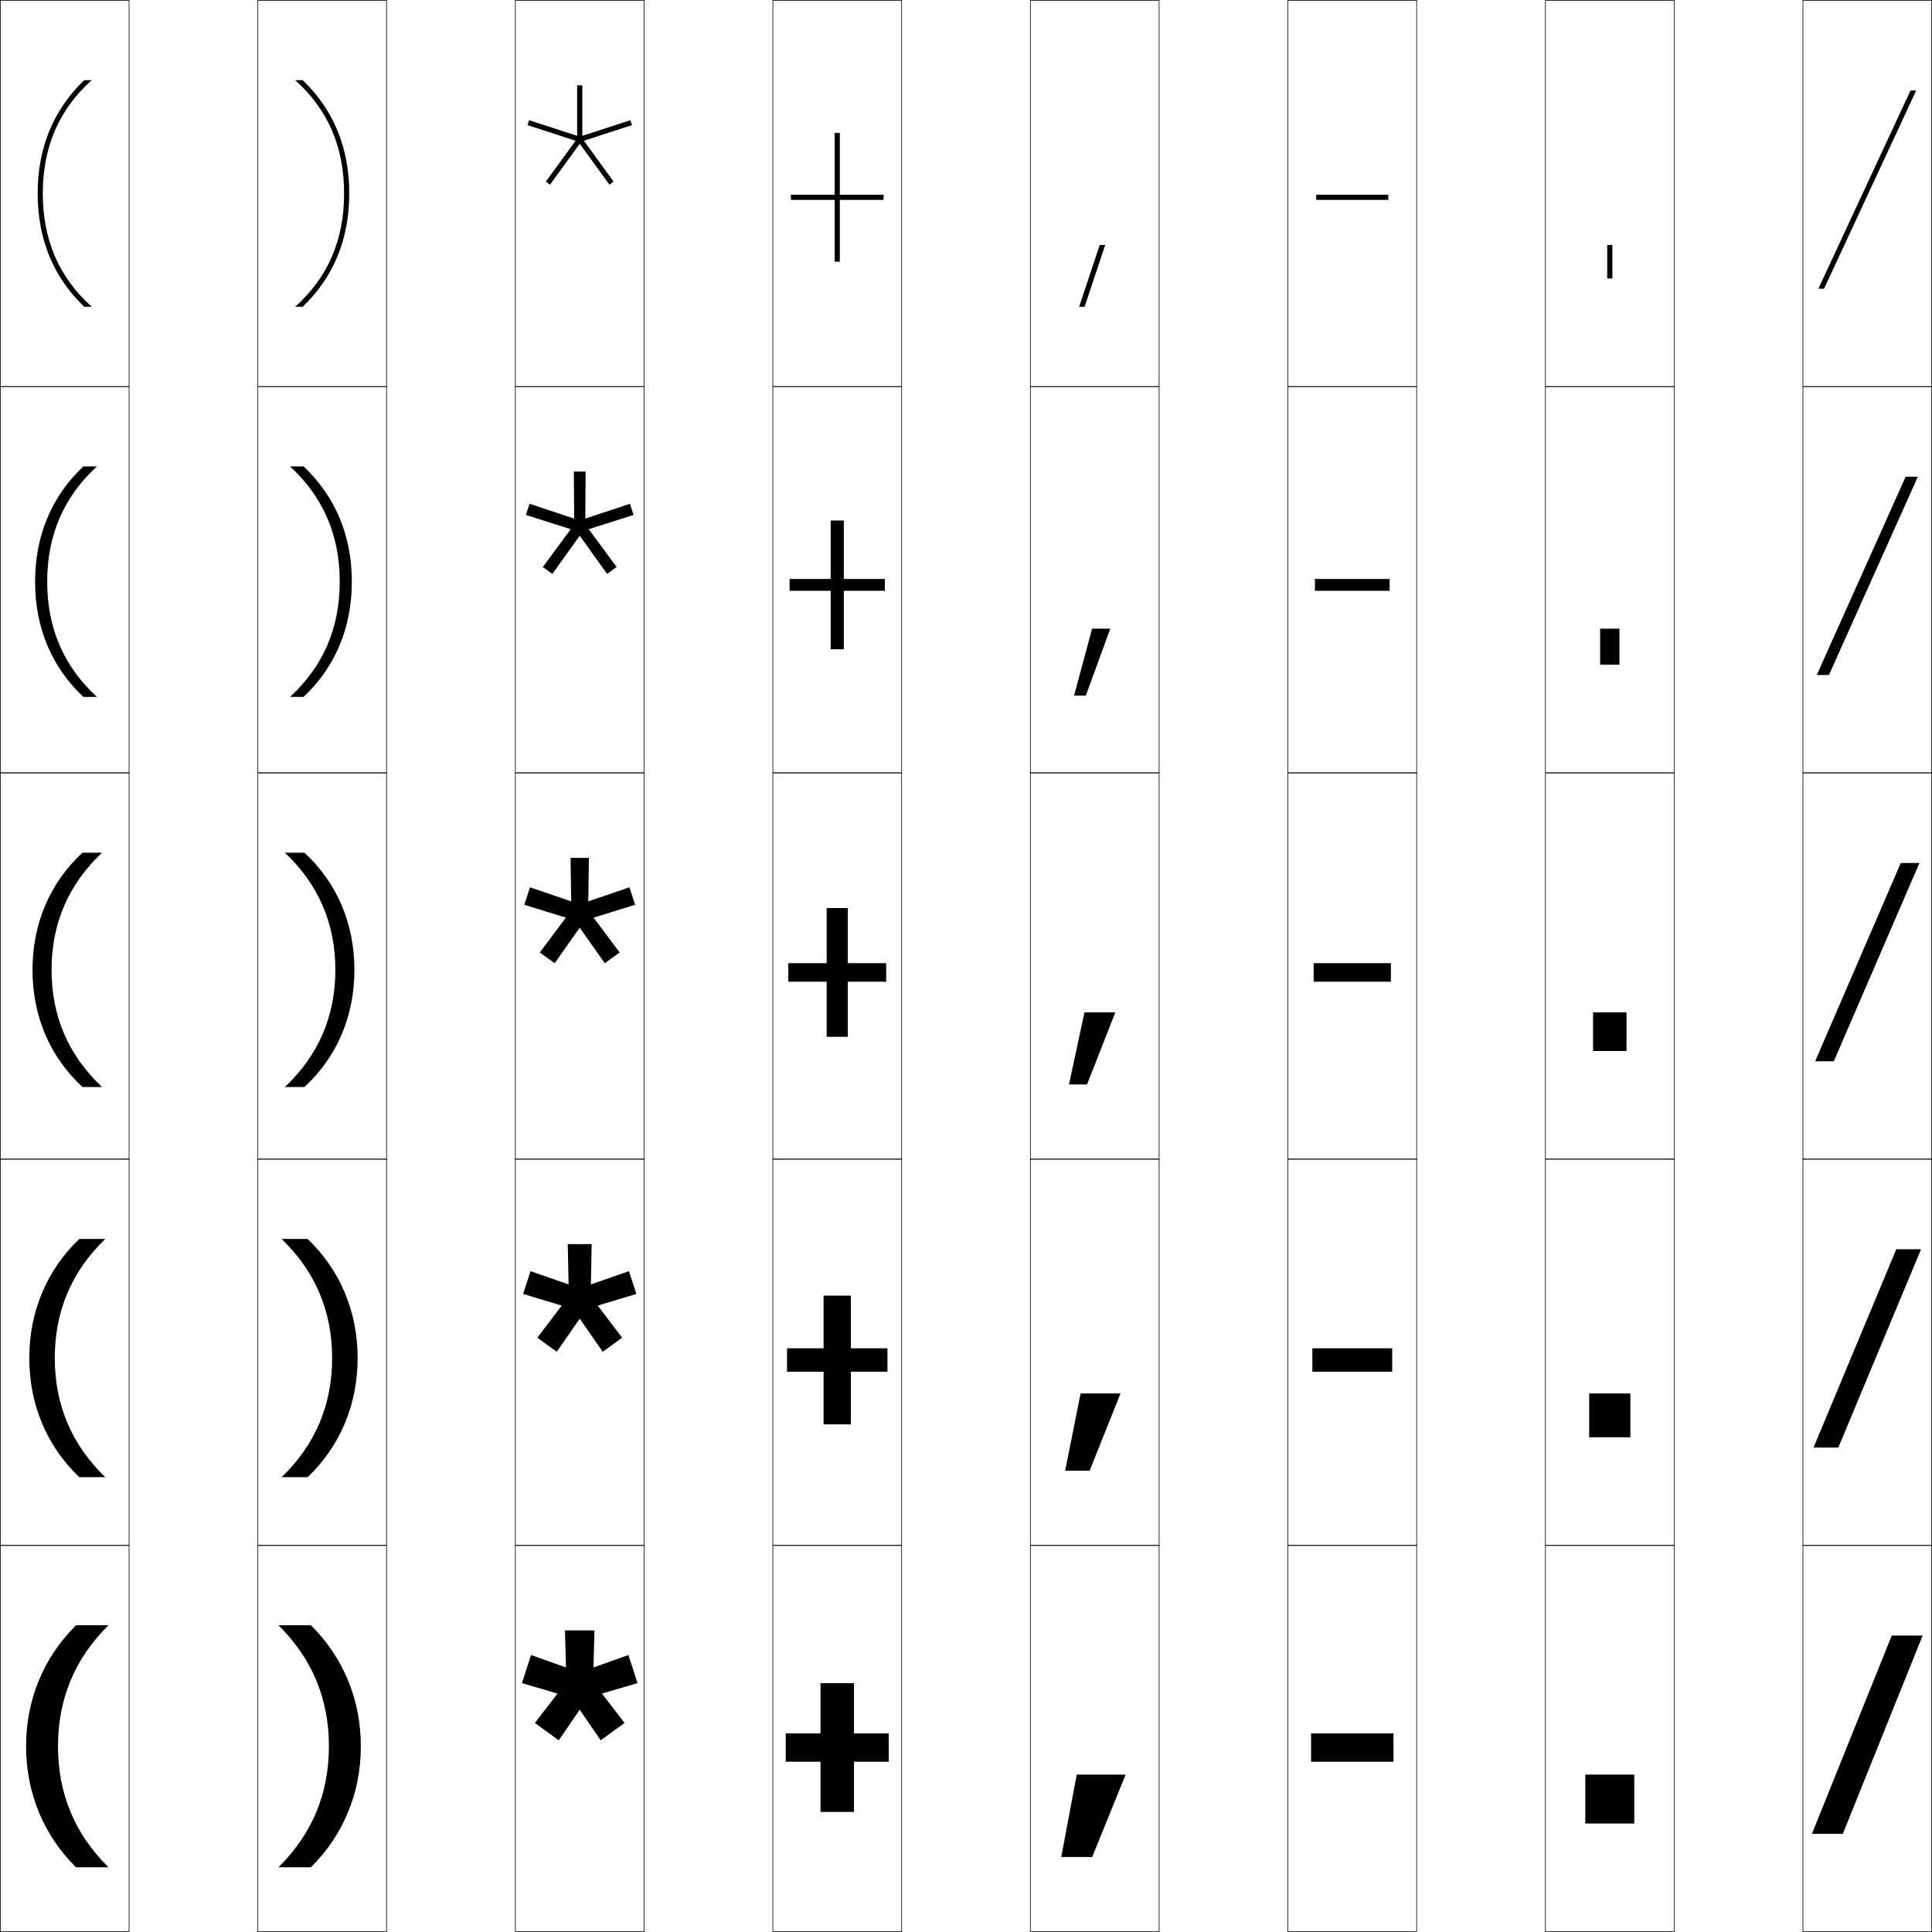
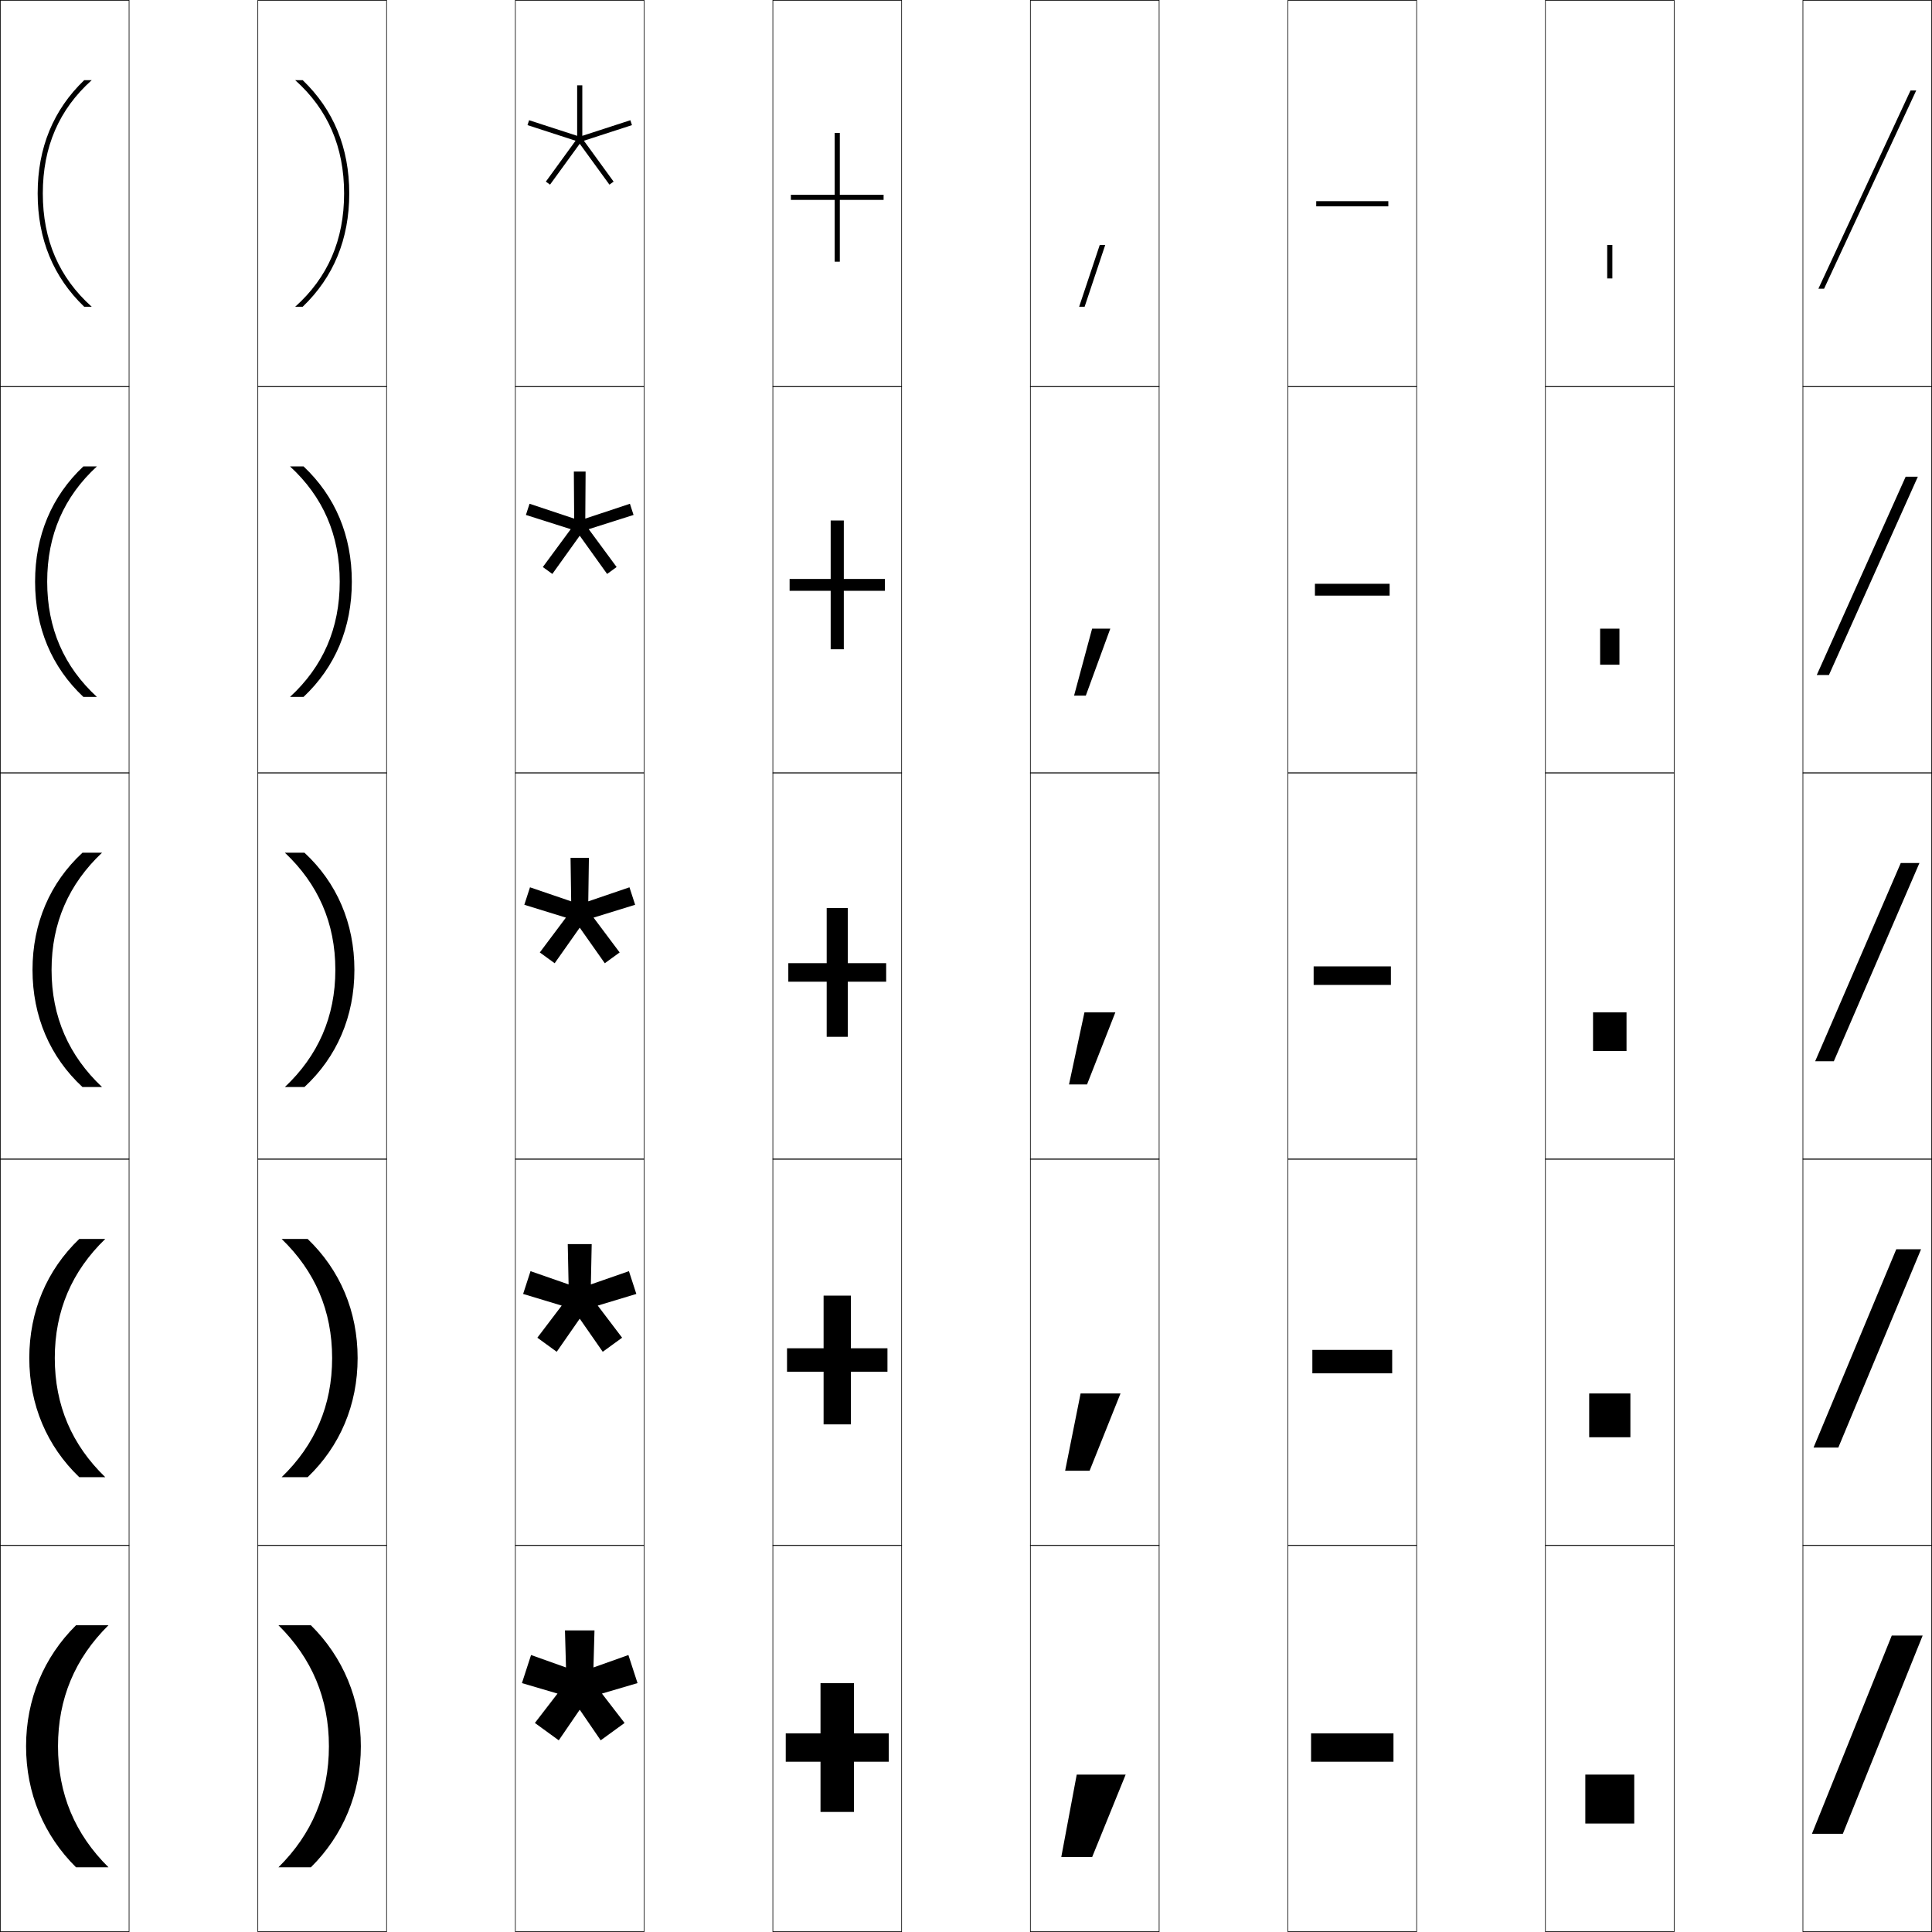
<svg xmlns="http://www.w3.org/2000/svg" width="750.25" height="750.25" viewBox="0 0 750.25 750.25" overflow="visible" enable-background="new 0 0 750.25 750.25" xml:space="preserve">
  <g id="レイヤー1">
    <g>
      <rect x="0.125" y="0.125" fill="none" stroke="#000000" stroke-width="0.25" width="50" height="150" />
      <rect x="100.125" y="0.125" fill="none" stroke="#000000" stroke-width="0.25" width="50" height="150" />
      <rect x="200.125" y="0.125" fill="none" stroke="#000000" stroke-width="0.25" width="50" height="150" />
      <rect x="300.125" y="0.125" fill="none" stroke="#000000" stroke-width="0.25" width="50" height="150" />
      <rect x="400.125" y="0.125" fill="none" stroke="#000000" stroke-width="0.25" width="50" height="150" />
      <rect x="500.125" y="0.125" fill="none" stroke="#000000" stroke-width="0.25" width="50" height="150" />
      <rect x="600.125" y="0.125" fill="none" stroke="#000000" stroke-width="0.25" width="50" height="150" />
      <rect x="0.125" y="150.125" fill="none" stroke="#000000" stroke-width="0.25" width="50" height="150" />
      <rect x="100.125" y="150.125" fill="none" stroke="#000000" stroke-width="0.25" width="50" height="150" />
      <rect x="200.125" y="150.125" fill="none" stroke="#000000" stroke-width="0.25" width="50" height="150" />
      <rect x="300.125" y="150.125" fill="none" stroke="#000000" stroke-width="0.25" width="50" height="150" />
      <rect x="400.125" y="150.125" fill="none" stroke="#000000" stroke-width="0.25" width="50" height="150" />
      <rect x="500.125" y="150.125" fill="none" stroke="#000000" stroke-width="0.25" width="50" height="150" />
      <rect x="600.125" y="150.125" fill="none" stroke="#000000" stroke-width="0.25" width="50" height="150" />
      <rect x="0.125" y="300.125" fill="none" stroke="#000000" stroke-width="0.25" width="50" height="150" />
      <rect x="100.125" y="300.125" fill="none" stroke="#000000" stroke-width="0.25" width="50" height="150" />
      <rect x="200.125" y="300.125" fill="none" stroke="#000000" stroke-width="0.25" width="50" height="150" />
      <rect x="300.125" y="300.125" fill="none" stroke="#000000" stroke-width="0.25" width="50" height="150" />
      <rect x="400.125" y="300.125" fill="none" stroke="#000000" stroke-width="0.25" width="50" height="150" />
      <rect x="500.125" y="300.125" fill="none" stroke="#000000" stroke-width="0.25" width="50" height="150" />
      <rect x="600.125" y="300.125" fill="none" stroke="#000000" stroke-width="0.25" width="50" height="150" />
      <rect x="0.125" y="450.125" fill="none" stroke="#000000" stroke-width="0.25" width="50" height="150" />
      <rect x="100.125" y="450.125" fill="none" stroke="#000000" stroke-width="0.25" width="50" height="150" />
      <rect x="200.125" y="450.125" fill="none" stroke="#000000" stroke-width="0.25" width="50" height="150" />
      <rect x="300.125" y="450.125" fill="none" stroke="#000000" stroke-width="0.25" width="50" height="150" />
      <rect x="400.125" y="450.125" fill="none" stroke="#000000" stroke-width="0.25" width="50" height="150" />
      <rect x="500.125" y="450.125" fill="none" stroke="#000000" stroke-width="0.25" width="50" height="150" />
      <rect x="600.125" y="450.125" fill="none" stroke="#000000" stroke-width="0.25" width="50" height="150" />
      <rect x="0.125" y="600.125" fill="none" stroke="#000000" stroke-width="0.25" width="50" height="150" />
      <rect x="100.125" y="600.125" fill="none" stroke="#000000" stroke-width="0.25" width="50" height="150" />
      <rect x="200.125" y="600.125" fill="none" stroke="#000000" stroke-width="0.25" width="50" height="150" />
      <rect x="300.125" y="600.125" fill="none" stroke="#000000" stroke-width="0.25" width="50" height="150" />
      <rect x="400.125" y="600.125" fill="none" stroke="#000000" stroke-width="0.25" width="50" height="150" />
      <rect x="500.125" y="600.125" fill="none" stroke="#000000" stroke-width="0.25" width="50" height="150" />
      <rect x="600.125" y="600.125" fill="none" stroke="#000000" stroke-width="0.25" width="50" height="150" />
      <rect x="700.125" y="0.125" fill="none" stroke="#000000" stroke-width="0.25" width="50" height="150" />
      <rect x="700.125" y="150.125" fill="none" stroke="#000000" stroke-width="0.25" width="50" height="150" />
      <rect x="700.125" y="300.125" fill="none" stroke="#000000" stroke-width="0.25" width="50" height="150" />
      <rect x="700.125" y="450.125" fill="none" stroke="#000000" stroke-width="0.25" width="50" height="150" />
      <rect x="700.125" y="600.125" fill="none" stroke="#000000" stroke-width="0.25" width="50" height="150" />
    </g>
    <g>
      <rect x="624.125" y="95.125" width="2" height="13" />
      <rect x="621.375" y="244.125" width="7.5" height="14" />
      <rect x="618.625" y="393.125" width="13" height="15" />
      <rect x="617.125" y="541.125" width="16" height="17" />
      <rect x="615.625" y="689.125" width="19" height="19" />
    </g>
    <g>
      <polygon points="331.625,653.625 318.625,653.625 318.625,673.125 305.125,673.125 305.125,684.125 318.625,684.125       318.625,703.625 331.625,703.625 331.625,684.125 345.125,684.125 345.125,673.125 331.625,673.125 " />
      <polygon points="330.425,503.125 319.825,503.125 319.825,523.575 305.625,523.575 305.625,532.675       319.825,532.675 319.825,553.125 330.425,553.125 330.425,532.675 344.625,532.675       344.625,523.575 330.425,523.575 " />
      <polygon points="329.225,352.625 321.025,352.625 321.025,374.025 306.125,374.025 306.125,381.225       321.025,381.225 321.025,402.625 329.225,402.625 329.225,381.225 344.125,381.225       344.125,374.025 329.225,374.025 " />
      <polygon points="306.625,224.825 306.625,229.425 322.575,229.425 322.575,252.125 327.675,252.125       327.675,229.425 343.625,229.425 343.625,224.825 327.675,224.825 327.675,202.125       322.575,202.125 322.575,224.825 " />
      <polygon points="326.125,51.625 324.125,51.625 324.125,75.625 307.125,75.625 307.125,77.625 324.125,77.625 324.125,101.625       326.125,101.625 326.125,77.625 343.125,77.625 343.125,75.625 326.125,75.625 " />
    </g>
    <g>
      <rect x="509.125" y="673.125" width="32" height="11" />
-       <rect x="509.625" y="523.575" width="31" height="9.1" />
-       <rect x="510.125" y="374.025" width="30" height="7.2" />
-       <rect x="510.625" y="224.825" width="29" height="4.6" />
-       <rect x="511.125" y="75.625" width="28" height="2" />
+       <rect x="509.625" y="524.2" width="31" height="9.1" />
+       <rect x="510.125" y="375.275" width="30" height="7.2" />
+       <rect x="510.625" y="226.7" width="29" height="4.6" />
+       <rect x="511.125" y="78.125" width="28" height="2" />
    </g>
    <g>
      <polygon points="219.391,633.125 219.795,647.523 206.224,642.691 202.68,653.598       216.5,657.664 207.711,669.076 216.986,675.816 225.125,663.93 233.264,675.816       242.54,669.076 233.75,657.662 247.568,653.596 244.025,642.691 230.455,647.523       230.857,633.125 " />
      <g>
        <polygon points="220.475,483.125 220.8,498.773 206.018,493.629 203.144,502.474        218.127,507 208.667,519.469 216.189,524.936 225.125,512.084 234.061,524.936        241.584,519.469 232.123,506.998 247.106,502.473 244.232,493.628 229.449,498.773        229.774,483.125 " />
      </g>
      <g>
        <polygon points="221.559,333.125 221.806,350.022 205.812,344.565 203.607,351.35        219.755,356.336 209.622,369.861 215.393,374.054 225.125,360.238 234.857,374.054        240.629,369.861 230.496,356.335 246.644,351.349 244.439,344.564 228.443,350.022        228.691,333.125 " />
      </g>
      <g>
        <polygon points="222.842,183.125 222.965,201.385 205.636,195.625 204.226,199.968        221.631,205.493 210.797,220.194 214.491,222.878 225.125,208.032 235.759,222.878        239.453,220.194 228.62,205.493 246.025,199.968 244.614,195.625 227.284,201.385        227.408,183.125 " />
      </g>
      <g>
        <polygon points="245.406,48.587 244.789,46.685 226.125,52.748 226.125,33.125 224.125,33.125        224.125,52.748 205.461,46.685 204.844,48.587 223.507,54.65 211.973,70.526        213.59,71.702 225.125,55.826 236.66,71.702 238.277,70.526 226.743,54.65 " />
      </g>
    </g>
    <g>
      <path d="M10.125,678.125c0,18.25,6.897,34.618,19.4,47H42.125      c-13.046-12.902-19.6-28.518-19.6-47s6.554-34.098,19.6-47H29.525      C17.022,643.507,10.125,659.875,10.125,678.125z" />
      <path d="M11.375,527.375c0,18.162,6.848,34.227,19.4,46.25H40.875      c-12.951-12.52-19.6-27.865-19.6-46.25s6.648-33.73,19.6-46.25H30.775      C18.223,493.148,11.375,509.213,11.375,527.375z" />
      <path d="M12.625,376.625c0,18.074,6.799,33.835,19.4,45.5H39.625      c-12.856-12.137-19.6-27.214-19.6-45.5s6.743-33.363,19.6-45.5h-7.6      C19.424,342.79,12.625,358.551,12.625,376.625z" />
      <path d="M37.625,181.125h-5.257C20.071,192.702,13.625,207.976,13.625,225.875      s6.446,33.173,18.743,44.75H37.625c-12.771-11.75-19.3-26.562-19.3-44.75      S24.854,192.875,37.625,181.125z" />
      <path d="M14.625,75.125c0,17.725,6.093,32.51,18.085,44H35.625c-12.685-11.362-19-25.911-19-44      s6.315-32.638,19-44h-2.915C20.718,42.615,14.625,57.4,14.625,75.125z" />
    </g>
    <g>
      <path d="M140.125,678.125c0,18.25-6.897,34.618-19.4,47H108.125      c13.046-12.902,19.6-28.518,19.6-47s-6.554-34.098-19.6-47h12.6      C133.228,643.507,140.125,659.875,140.125,678.125z" />
      <path d="M138.875,527.375c0,18.162-6.848,34.227-19.4,46.25H109.375      c12.951-12.52,19.6-27.865,19.6-46.25s-6.648-33.73-19.6-46.25h10.1      C132.027,493.148,138.875,509.213,138.875,527.375z" />
      <path d="M137.625,376.625c0,18.074-6.799,33.835-19.4,45.5H110.625      c12.856-12.137,19.6-27.214,19.6-45.5s-6.743-33.363-19.6-45.5h7.6      C130.826,342.79,137.625,358.551,137.625,376.625z" />
      <path d="M112.625,181.125h5.257c12.297,11.577,18.743,26.851,18.743,44.75      s-6.446,33.173-18.743,44.75H112.625c12.771-11.75,19.3-26.562,19.3-44.75      S125.396,192.875,112.625,181.125z" />
      <path d="M135.625,75.125c0,17.725-6.093,32.51-18.085,44H114.625c12.685-11.362,19-25.911,19-44      s-6.315-32.638-19-44h2.915C129.532,42.615,135.625,57.4,135.625,75.125z" />
    </g>
    <g>
      <polygon points="418.125,689.125 412.125,721.125 424.125,721.125 437.125,689.125 " />
      <polygon points="419.625,541.125 413.625,571.125 423.125,571.125 435.125,541.125 " />
      <polygon points="421.125,393.125 415.125,421.125 422.125,421.125 433.125,393.125 " />
      <polygon points="424.096,244.125 417.091,270.125 421.655,270.125 431.159,244.125 " />
      <polygon points="427.065,95.125 419.057,119.125 421.186,119.125 429.193,95.125 " />
    </g>
    <g>
      <polygon points="744.125,35.125 708.335,112.125 706.125,112.125 741.915,35.125 " />
      <polygon points="744.75,185.125 710.23,262.125 705.5,262.125 740.02,185.125 " />
      <polygon points="745.375,335.125 712.125,412.125 704.875,412.125 738.125,335.125 " />
      <polygon points="746,485.125 713.875,562.125 704.25,562.125 736.375,485.125 " />
      <polygon points="746.625,635.125 715.625,712.125 703.625,712.125 734.625,635.125 " />
    </g>
  </g>
</svg>
